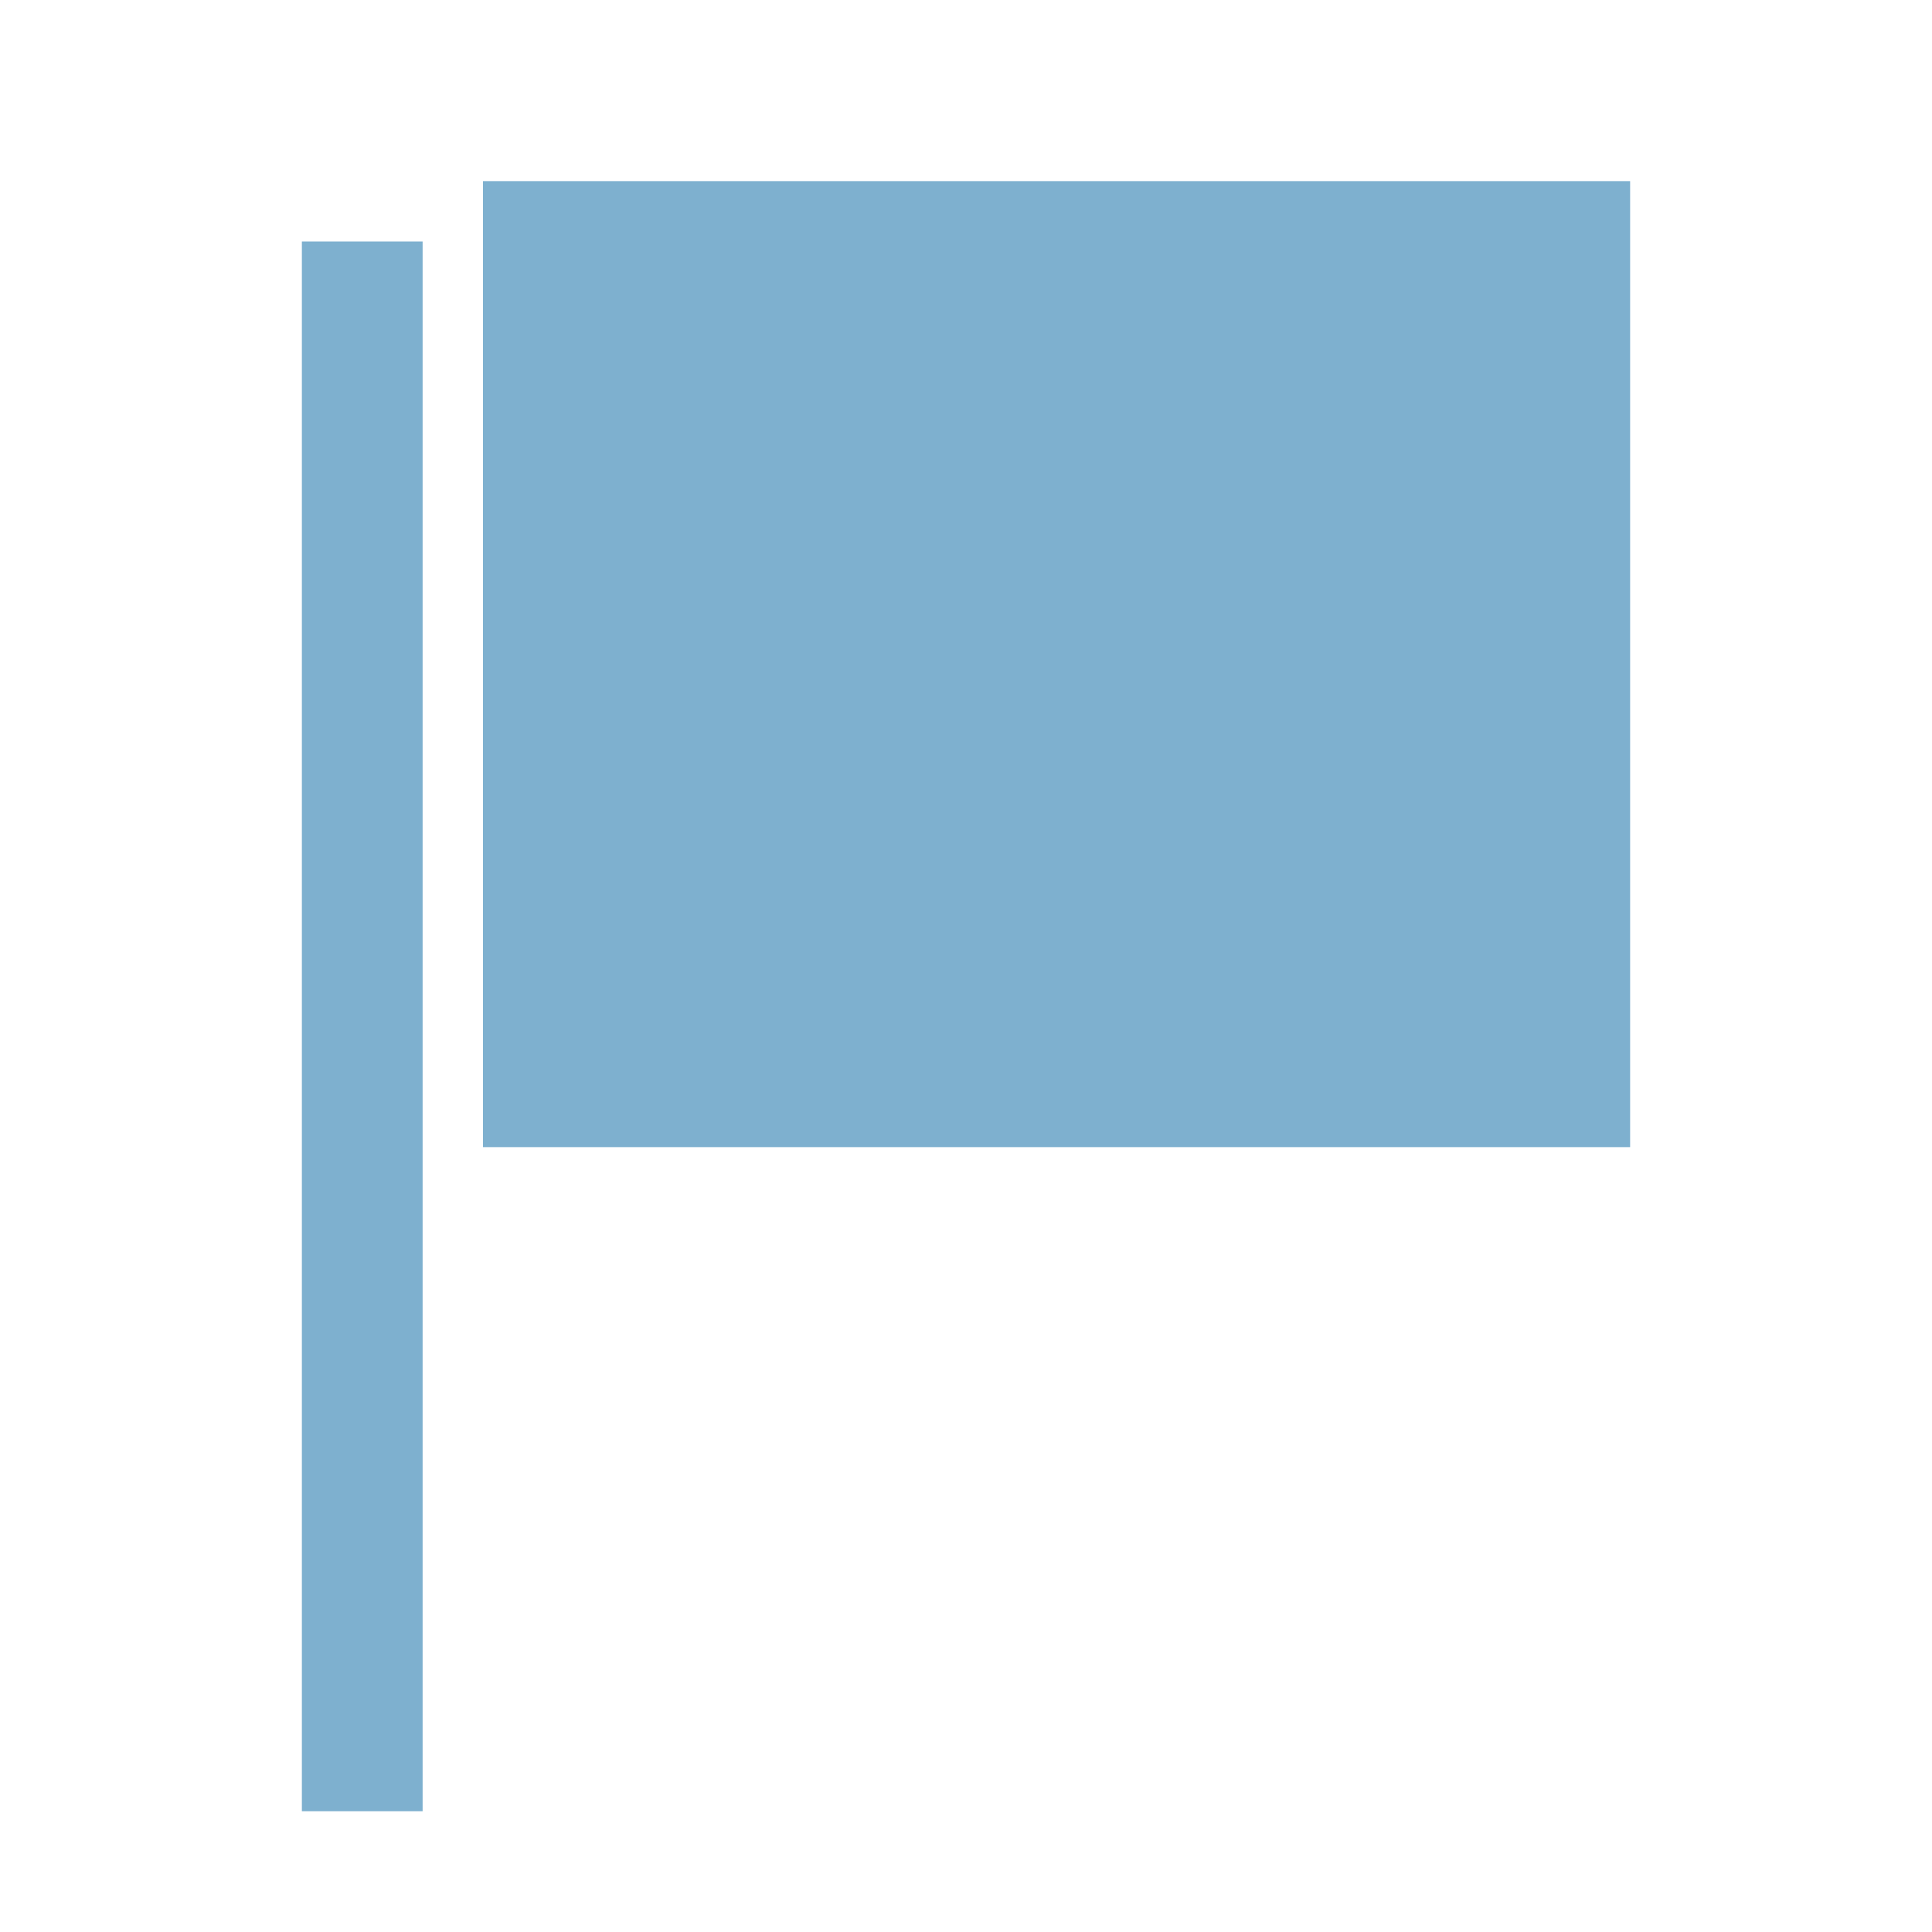
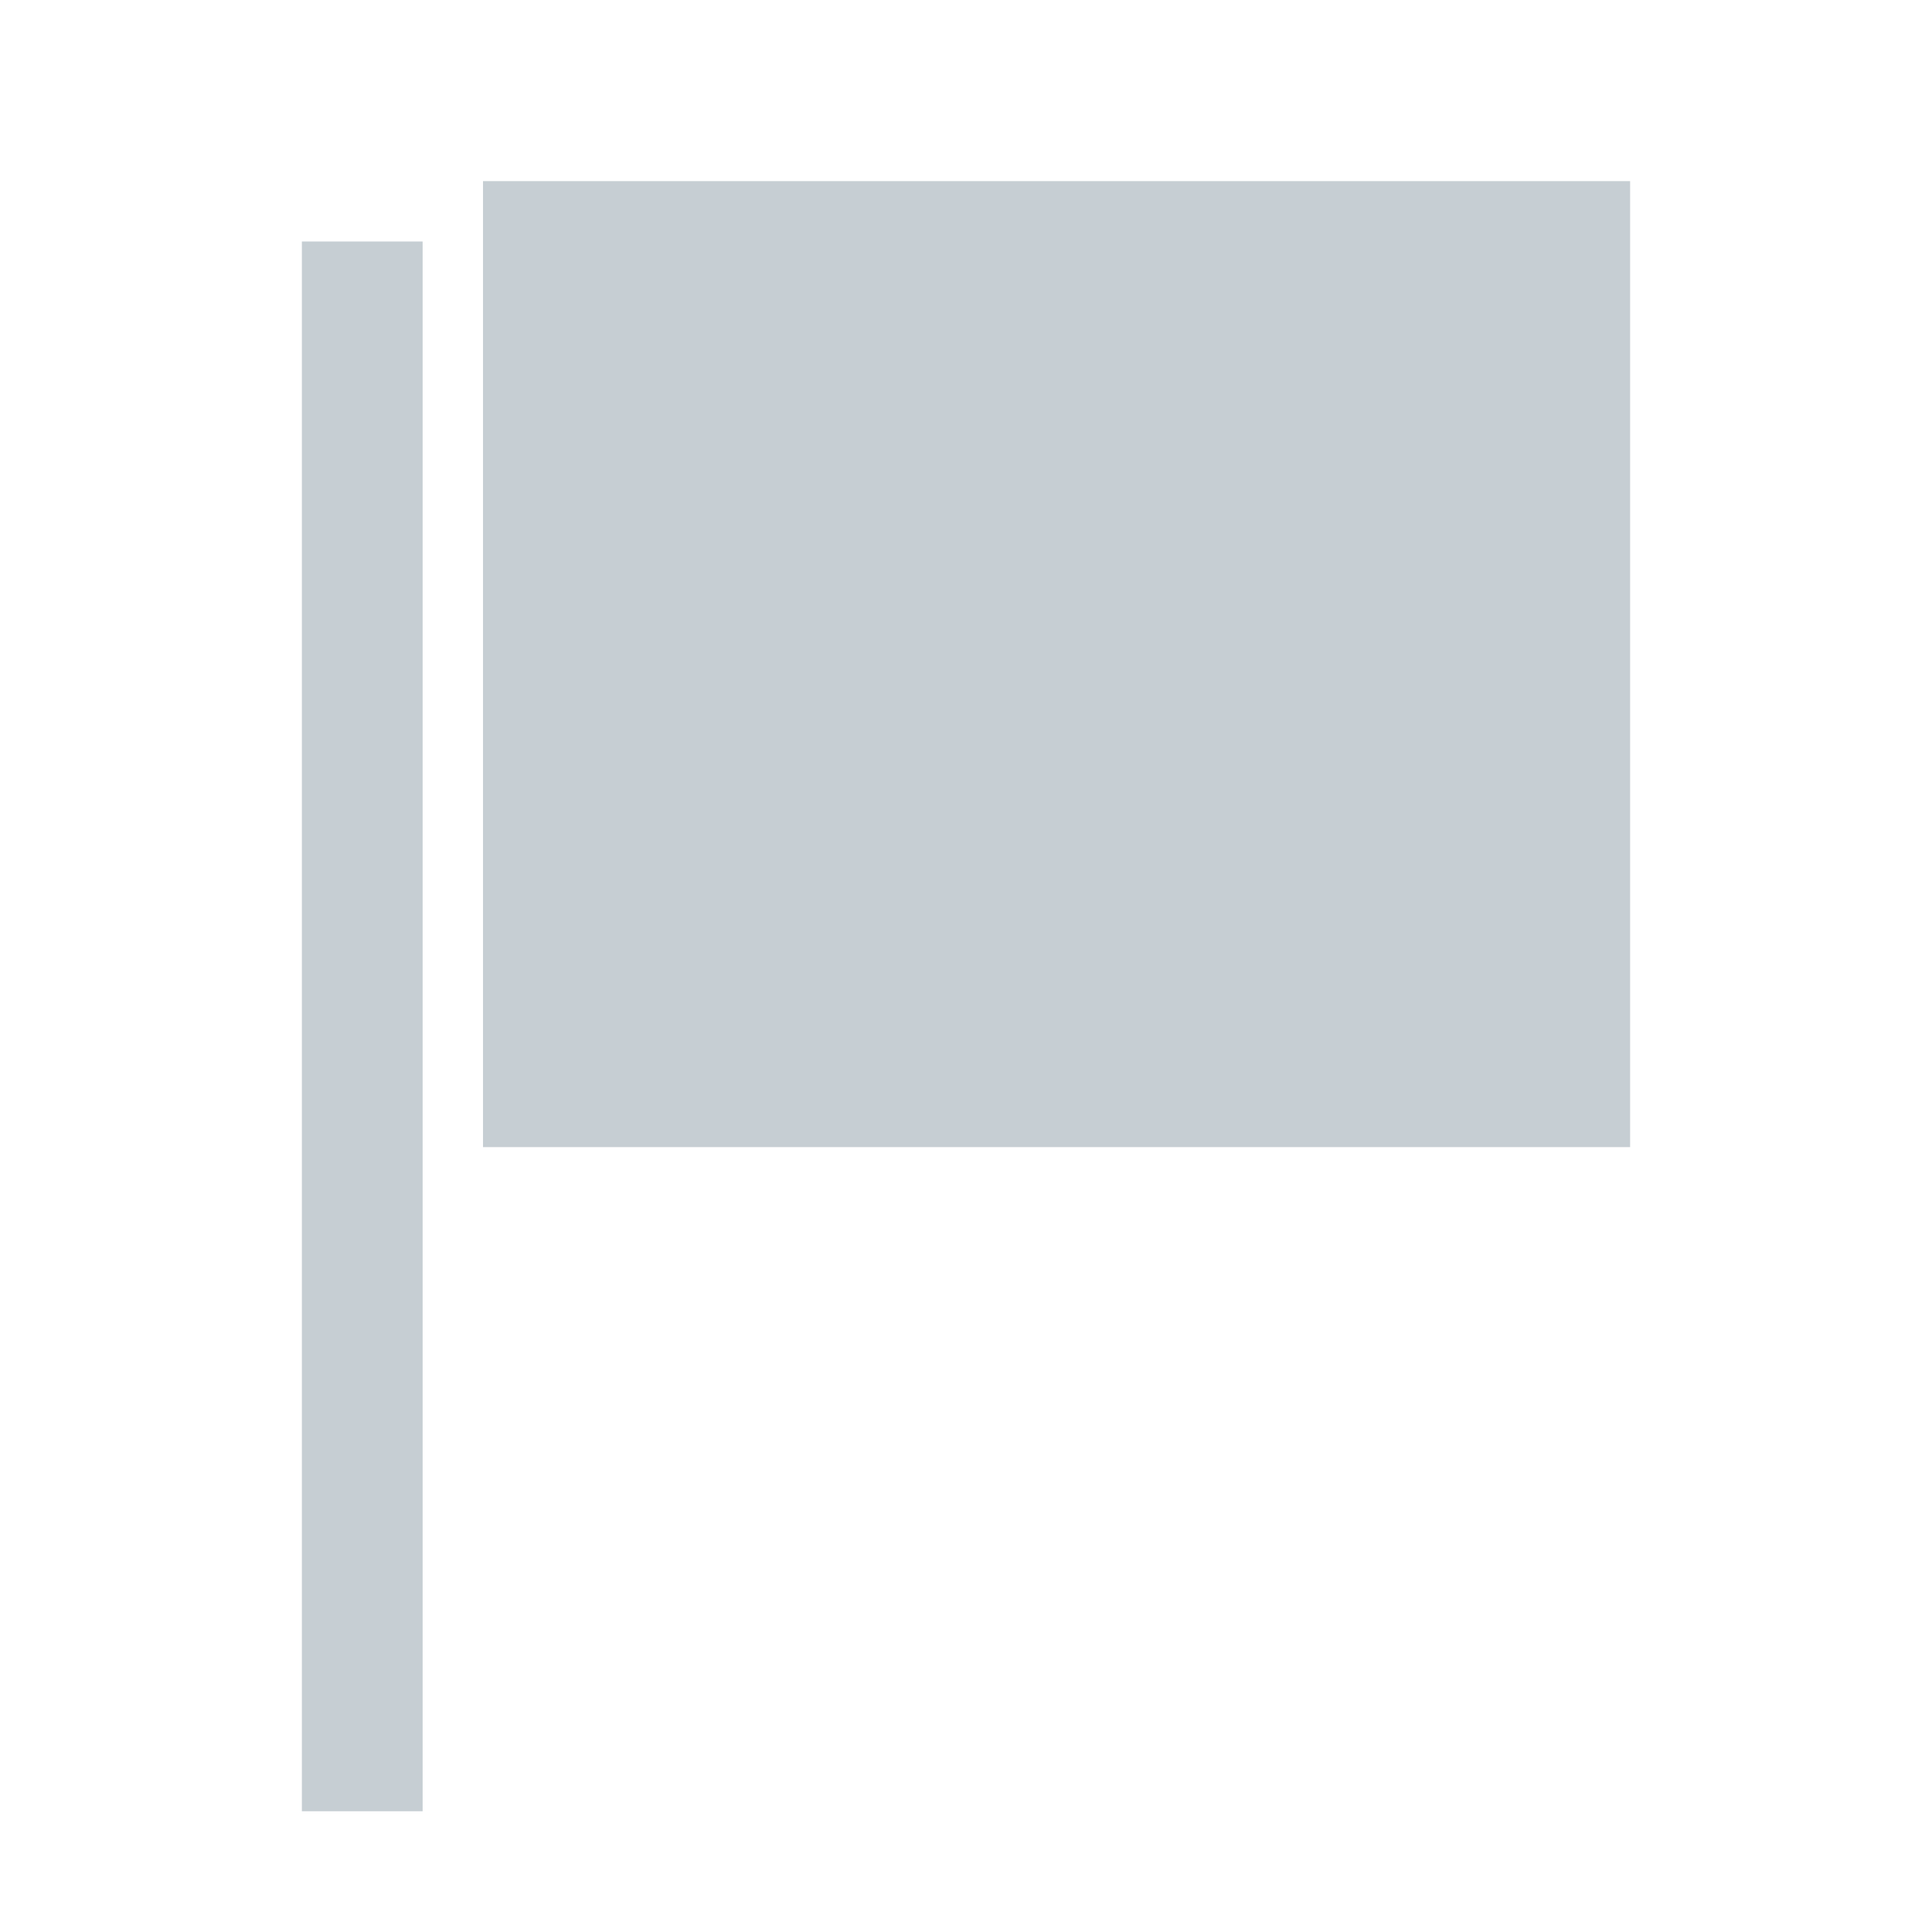
<svg xmlns="http://www.w3.org/2000/svg" width="16" height="16" viewBox="0 0 16 16">
-   <path d="M3 15V2M4 2H13V9H4" stroke="#7EB0CF" fill="#7EB0CF" />
+   <path d="M3 15V2M4 2H13V9H4" stroke="#c6ced3" fill="#c6ced3" />
</svg>
